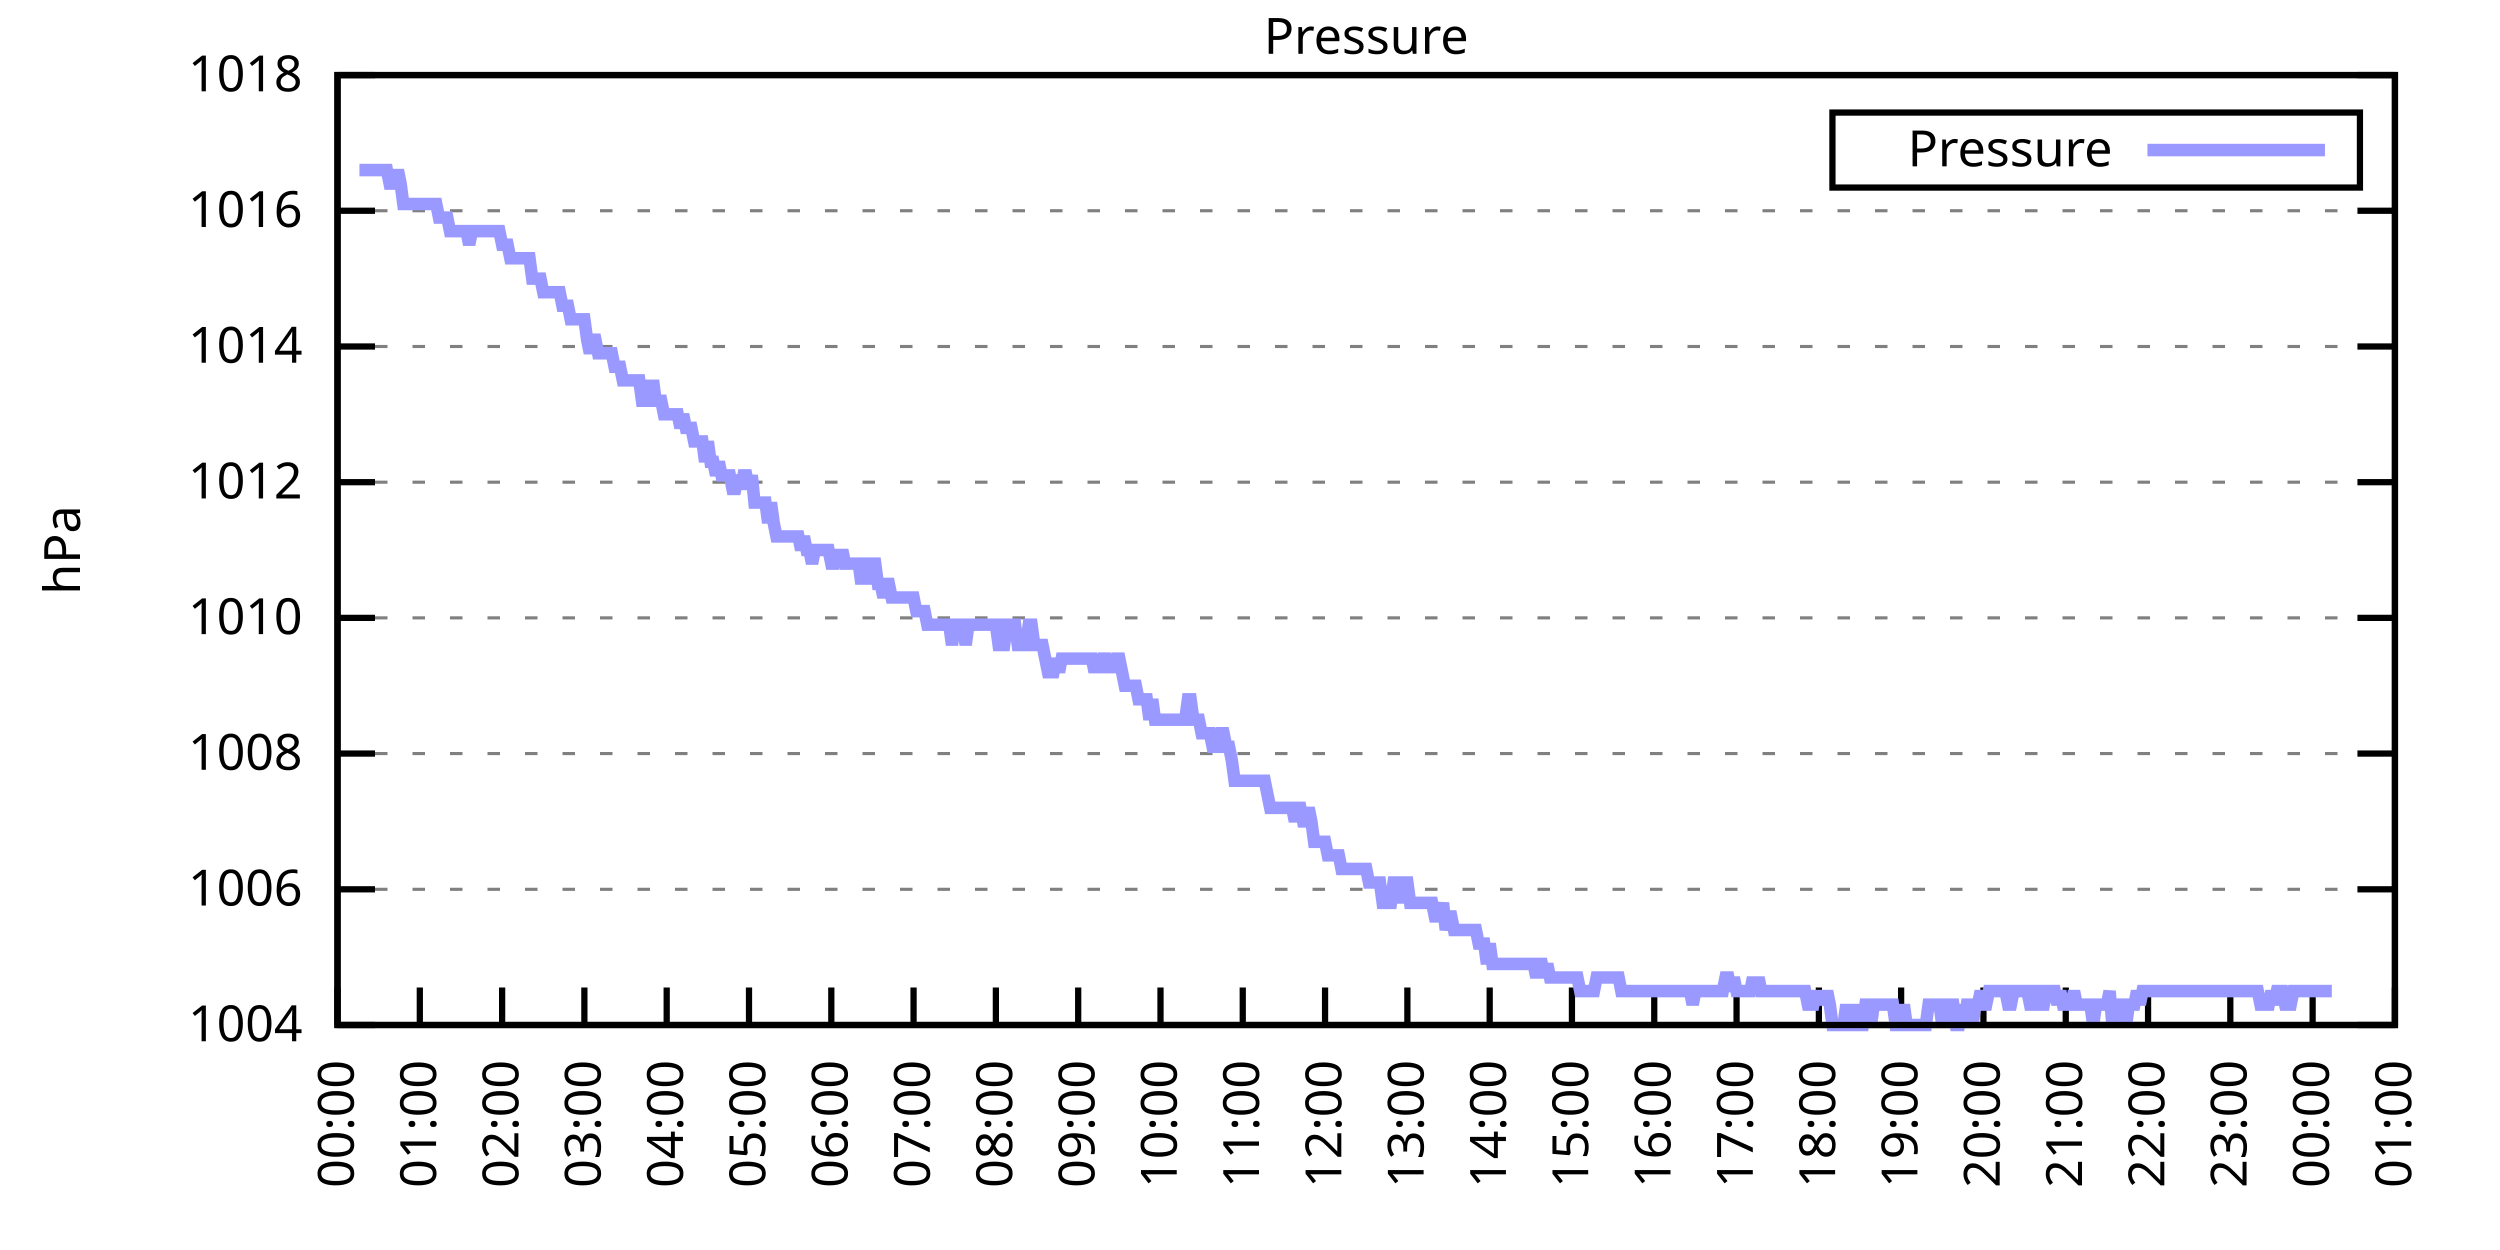
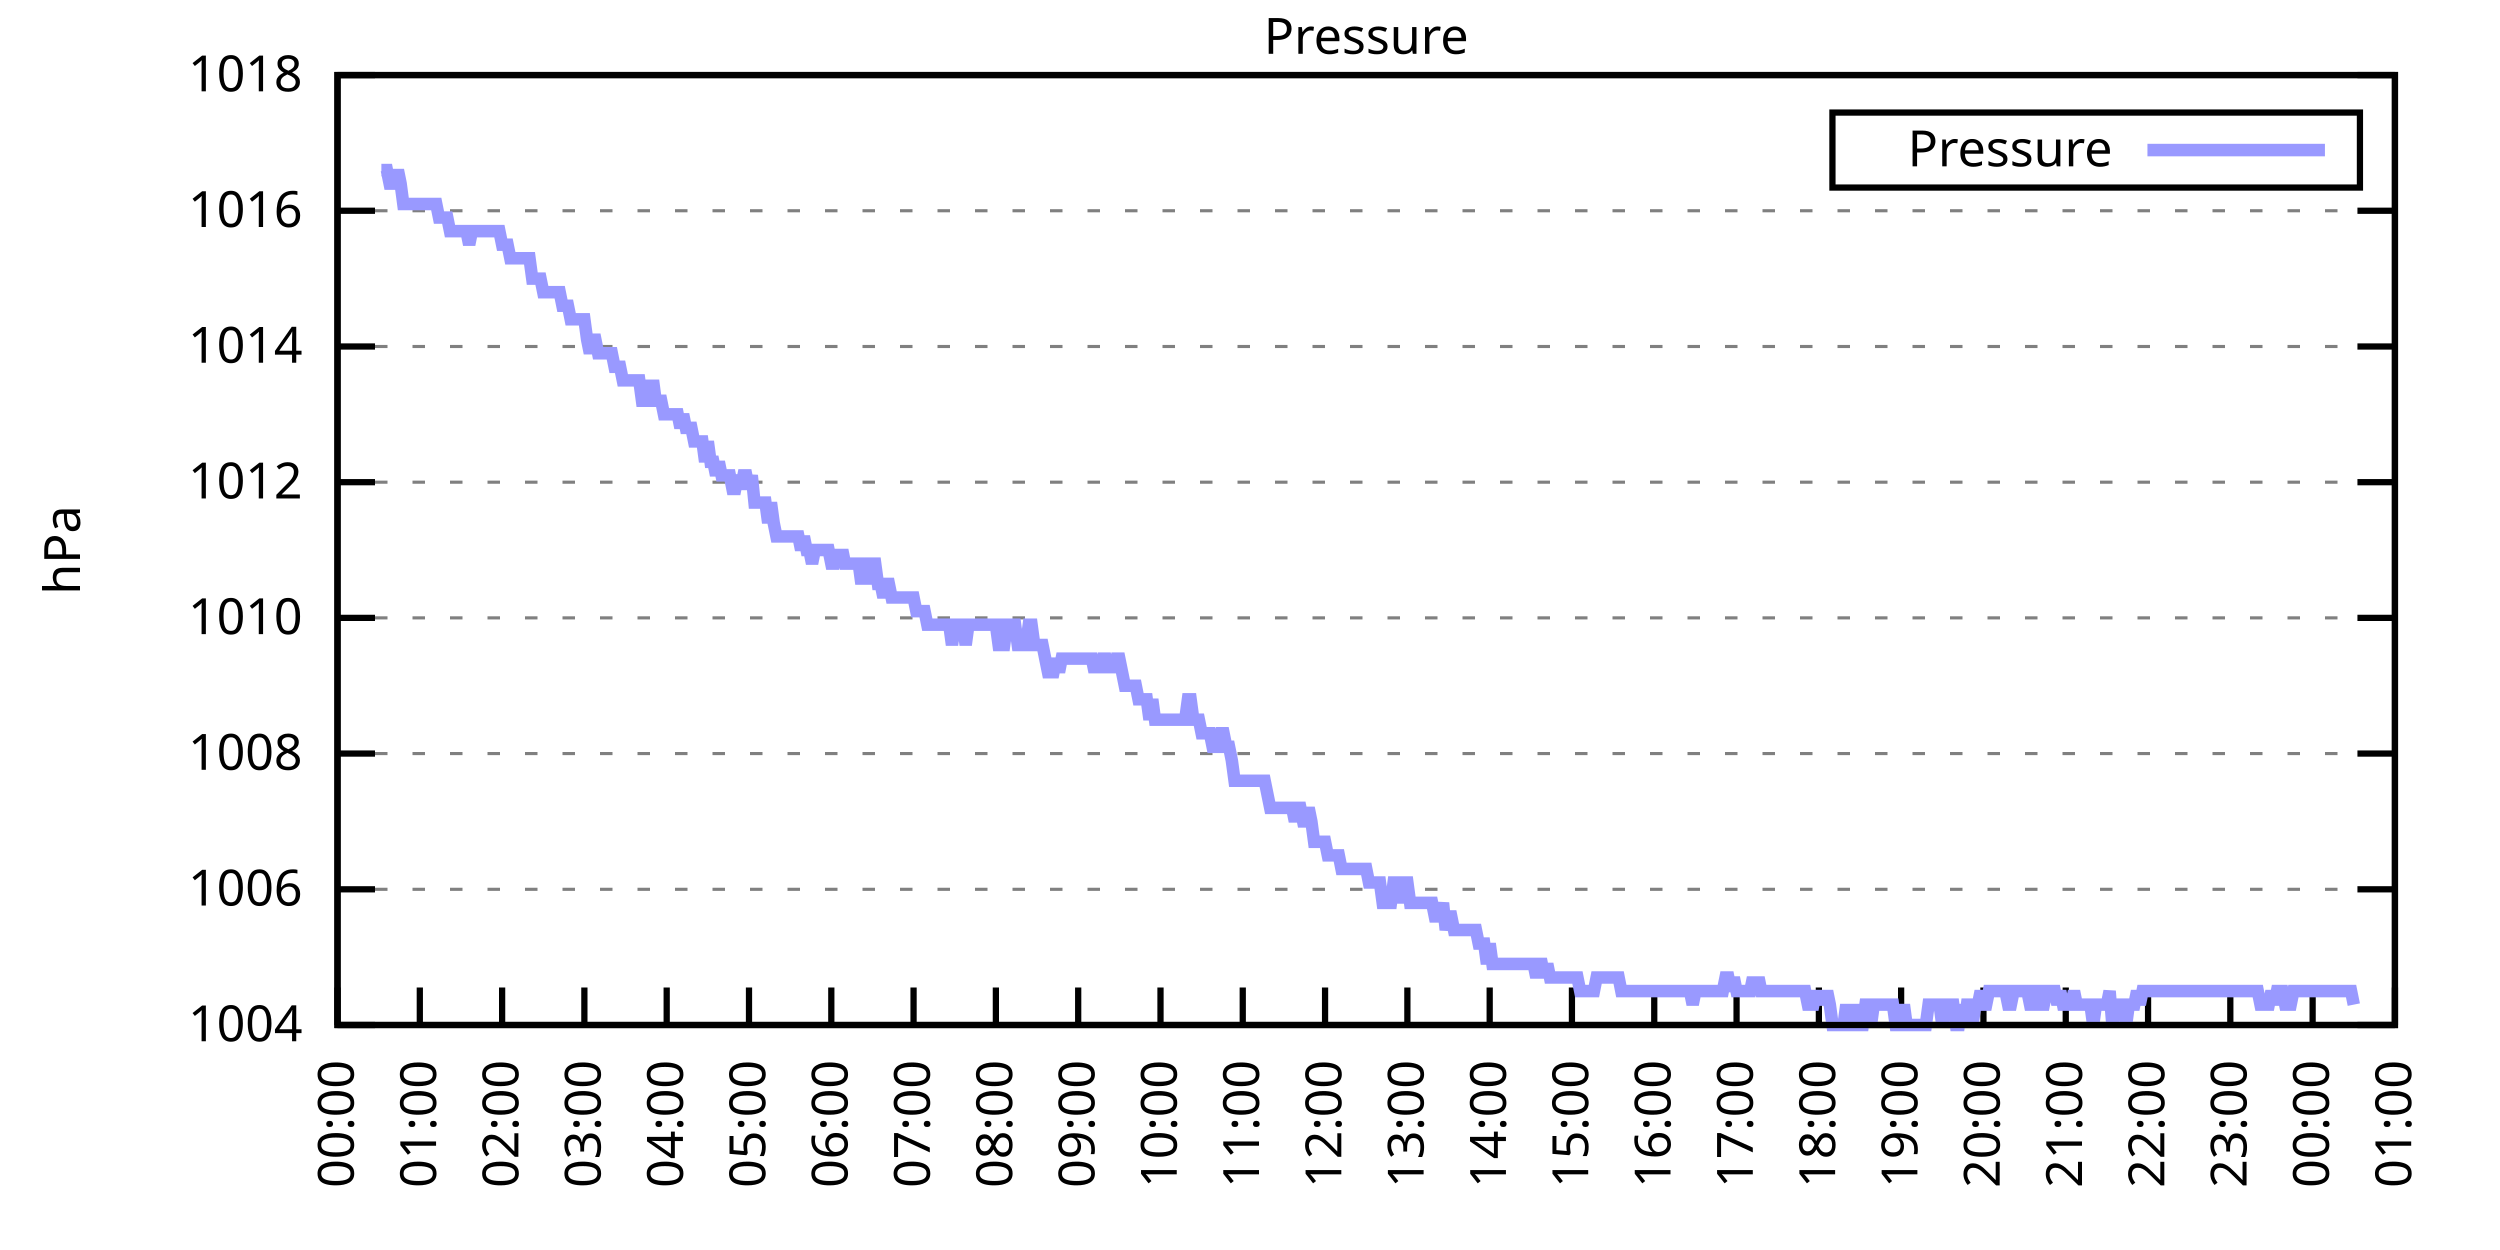
<svg xmlns="http://www.w3.org/2000/svg" xmlns:xlink="http://www.w3.org/1999/xlink" width="400" height="200" viewBox="0 0 400 200">
  <g id="gnuplot_canvas">
    <rect x="0" y="0" width="400" height="200" fill="none" />
    <defs>
      <circle id="gpDot" r="0.5" stroke-width="0.5" stroke="currentColor" />
      <path id="gpPt0" stroke-width="0.333" stroke="currentColor" d="M-1,0 h2 M0,-1 v2" />
      <path id="gpPt1" stroke-width="0.333" stroke="currentColor" d="M-1,-1 L1,1 M1,-1 L-1,1" />
      <path id="gpPt2" stroke-width="0.333" stroke="currentColor" d="M-1,0 L1,0 M0,-1 L0,1 M-1,-1 L1,1 M-1,1 L1,-1" />
      <rect id="gpPt3" stroke-width="0.333" stroke="currentColor" x="-1" y="-1" width="2" height="2" />
      <rect id="gpPt4" stroke-width="0.333" stroke="currentColor" fill="currentColor" x="-1" y="-1" width="2" height="2" />
      <circle id="gpPt5" stroke-width="0.333" stroke="currentColor" cx="0" cy="0" r="1" />
      <use xlink:href="#gpPt5" id="gpPt6" fill="currentColor" stroke="none" />
      <path id="gpPt7" stroke-width="0.333" stroke="currentColor" d="M0,-1.33 L-1.33,0.67 L1.33,0.67 z" />
      <use xlink:href="#gpPt7" id="gpPt8" fill="currentColor" stroke="none" />
      <use xlink:href="#gpPt7" id="gpPt9" stroke="currentColor" transform="rotate(180)" />
      <use xlink:href="#gpPt9" id="gpPt10" fill="currentColor" stroke="none" />
      <use xlink:href="#gpPt3" id="gpPt11" stroke="currentColor" transform="rotate(45)" />
      <use xlink:href="#gpPt11" id="gpPt12" fill="currentColor" stroke="none" />
      <path id="gpPt13" stroke-width="0.333" stroke="currentColor" d="M0,1.330 L1.265,0.411 L0.782,-1.067 L-0.782,-1.076 L-1.265,0.411 z" />
      <use xlink:href="#gpPt13" id="gpPt14" fill="currentColor" stroke="none" />
      <filter id="textbox" filterUnits="objectBoundingBox" x="0" y="0" height="1" width="1">
        <feFlood flood-color="white" flood-opacity="1" result="bgnd" />
        <feComposite in="SourceGraphic" in2="bgnd" operator="atop" />
      </filter>
      <filter id="greybox" filterUnits="objectBoundingBox" x="0" y="0" height="1" width="1">
        <feFlood flood-color="lightgrey" flood-opacity="1" result="grey" />
        <feComposite in="SourceGraphic" in2="grey" operator="atop" />
      </filter>
    </defs>
    <g fill="none" color="white" stroke="currentColor" stroke-width="1.00" stroke-linecap="butt" stroke-linejoin="miter">
</g>
    <g fill="none" color="black" stroke="currentColor" stroke-width="1.00" stroke-linecap="butt" stroke-linejoin="miter">
      <g stroke="none" shape-rendering="crispEdges">
        <polygon fill="rgb(255, 255, 255)" points="54.00,164.00 383.18,164.00 383.18,12.02 54.00,12.02 " />
      </g>
    </g>
    <g fill="none" color="black" stroke="currentColor" stroke-width="1.00" stroke-linecap="butt" stroke-linejoin="miter">
</g>
    <g fill="none" color="black" stroke="black" stroke-width="0.50" stroke-linecap="butt" stroke-linejoin="miter">
</g>
    <g fill="none" color="gray" stroke="currentColor" stroke-width="0.50" stroke-linecap="butt" stroke-linejoin="miter">
      <path stroke="gray" stroke-dasharray="2,4" class="gridline" d="M54.00,164.00 L383.19,164.00  " />
    </g>
    <g fill="none" color="gray" stroke="gray" stroke-width="1.00" stroke-linecap="butt" stroke-linejoin="miter">
</g>
    <g fill="none" color="black" stroke="currentColor" stroke-width="1.00" stroke-linecap="butt" stroke-linejoin="miter">
      <path stroke="black" d="M54.00,164.00 L60.00,164.00 M383.19,164.00 L377.19,164.00  " />
      <g transform="translate(48.40,166.60)" stroke="none" fill="black" font-family="Sans" font-size="8.00" text-anchor="end">
        <text>
          <tspan font-family="Sans"> 1004</tspan>
        </text>
      </g>
    </g>
    <g fill="none" color="black" stroke="currentColor" stroke-width="1.00" stroke-linecap="butt" stroke-linejoin="miter">
</g>
    <g fill="none" color="black" stroke="black" stroke-width="0.50" stroke-linecap="butt" stroke-linejoin="miter">
</g>
    <g fill="none" color="gray" stroke="currentColor" stroke-width="0.50" stroke-linecap="butt" stroke-linejoin="miter">
      <path stroke="gray" stroke-dasharray="2,4" class="gridline" d="M54.00,142.29 L383.19,142.29  " />
    </g>
    <g fill="none" color="gray" stroke="gray" stroke-width="1.00" stroke-linecap="butt" stroke-linejoin="miter">
</g>
    <g fill="none" color="black" stroke="currentColor" stroke-width="1.00" stroke-linecap="butt" stroke-linejoin="miter">
      <path stroke="black" d="M54.00,142.29 L60.00,142.29 M383.19,142.29 L377.19,142.29  " />
      <g transform="translate(48.40,144.89)" stroke="none" fill="black" font-family="Sans" font-size="8.00" text-anchor="end">
        <text>
          <tspan font-family="Sans"> 1006</tspan>
        </text>
      </g>
    </g>
    <g fill="none" color="black" stroke="currentColor" stroke-width="1.00" stroke-linecap="butt" stroke-linejoin="miter">
</g>
    <g fill="none" color="black" stroke="black" stroke-width="0.50" stroke-linecap="butt" stroke-linejoin="miter">
</g>
    <g fill="none" color="gray" stroke="currentColor" stroke-width="0.50" stroke-linecap="butt" stroke-linejoin="miter">
      <path stroke="gray" stroke-dasharray="2,4" class="gridline" d="M54.00,120.57 L383.19,120.57  " />
    </g>
    <g fill="none" color="gray" stroke="gray" stroke-width="1.00" stroke-linecap="butt" stroke-linejoin="miter">
</g>
    <g fill="none" color="black" stroke="currentColor" stroke-width="1.00" stroke-linecap="butt" stroke-linejoin="miter">
      <path stroke="black" d="M54.00,120.57 L60.00,120.57 M383.19,120.57 L377.19,120.57  " />
      <g transform="translate(48.40,123.17)" stroke="none" fill="black" font-family="Sans" font-size="8.00" text-anchor="end">
        <text>
          <tspan font-family="Sans"> 1008</tspan>
        </text>
      </g>
    </g>
    <g fill="none" color="black" stroke="currentColor" stroke-width="1.00" stroke-linecap="butt" stroke-linejoin="miter">
</g>
    <g fill="none" color="black" stroke="black" stroke-width="0.50" stroke-linecap="butt" stroke-linejoin="miter">
</g>
    <g fill="none" color="gray" stroke="currentColor" stroke-width="0.50" stroke-linecap="butt" stroke-linejoin="miter">
      <path stroke="gray" stroke-dasharray="2,4" class="gridline" d="M54.00,98.86 L383.19,98.86  " />
    </g>
    <g fill="none" color="gray" stroke="gray" stroke-width="1.00" stroke-linecap="butt" stroke-linejoin="miter">
</g>
    <g fill="none" color="black" stroke="currentColor" stroke-width="1.00" stroke-linecap="butt" stroke-linejoin="miter">
      <path stroke="black" d="M54.00,98.86 L60.00,98.86 M383.19,98.86 L377.19,98.86  " />
      <g transform="translate(48.40,101.46)" stroke="none" fill="black" font-family="Sans" font-size="8.00" text-anchor="end">
        <text>
          <tspan font-family="Sans"> 1010</tspan>
        </text>
      </g>
    </g>
    <g fill="none" color="black" stroke="currentColor" stroke-width="1.00" stroke-linecap="butt" stroke-linejoin="miter">
</g>
    <g fill="none" color="black" stroke="black" stroke-width="0.50" stroke-linecap="butt" stroke-linejoin="miter">
</g>
    <g fill="none" color="gray" stroke="currentColor" stroke-width="0.50" stroke-linecap="butt" stroke-linejoin="miter">
      <path stroke="gray" stroke-dasharray="2,4" class="gridline" d="M54.00,77.15 L383.19,77.15  " />
    </g>
    <g fill="none" color="gray" stroke="gray" stroke-width="1.00" stroke-linecap="butt" stroke-linejoin="miter">
</g>
    <g fill="none" color="black" stroke="currentColor" stroke-width="1.00" stroke-linecap="butt" stroke-linejoin="miter">
      <path stroke="black" d="M54.00,77.15 L60.00,77.15 M383.19,77.15 L377.19,77.15  " />
      <g transform="translate(48.40,79.75)" stroke="none" fill="black" font-family="Sans" font-size="8.00" text-anchor="end">
        <text>
          <tspan font-family="Sans"> 1012</tspan>
        </text>
      </g>
    </g>
    <g fill="none" color="black" stroke="currentColor" stroke-width="1.00" stroke-linecap="butt" stroke-linejoin="miter">
</g>
    <g fill="none" color="black" stroke="black" stroke-width="0.50" stroke-linecap="butt" stroke-linejoin="miter">
</g>
    <g fill="none" color="gray" stroke="currentColor" stroke-width="0.50" stroke-linecap="butt" stroke-linejoin="miter">
      <path stroke="gray" stroke-dasharray="2,4" class="gridline" d="M54.00,55.44 L383.19,55.44  " />
    </g>
    <g fill="none" color="gray" stroke="gray" stroke-width="1.00" stroke-linecap="butt" stroke-linejoin="miter">
</g>
    <g fill="none" color="black" stroke="currentColor" stroke-width="1.00" stroke-linecap="butt" stroke-linejoin="miter">
      <path stroke="black" d="M54.00,55.44 L60.00,55.44 M383.19,55.44 L377.19,55.44  " />
      <g transform="translate(48.40,58.04)" stroke="none" fill="black" font-family="Sans" font-size="8.00" text-anchor="end">
        <text>
          <tspan font-family="Sans"> 1014</tspan>
        </text>
      </g>
    </g>
    <g fill="none" color="black" stroke="currentColor" stroke-width="1.00" stroke-linecap="butt" stroke-linejoin="miter">
</g>
    <g fill="none" color="black" stroke="black" stroke-width="0.50" stroke-linecap="butt" stroke-linejoin="miter">
</g>
    <g fill="none" color="gray" stroke="currentColor" stroke-width="0.50" stroke-linecap="butt" stroke-linejoin="miter">
      <path stroke="gray" stroke-dasharray="2,4" class="gridline" d="M54.00,33.72 L383.19,33.72  " />
    </g>
    <g fill="none" color="gray" stroke="gray" stroke-width="1.00" stroke-linecap="butt" stroke-linejoin="miter">
</g>
    <g fill="none" color="black" stroke="currentColor" stroke-width="1.00" stroke-linecap="butt" stroke-linejoin="miter">
      <path stroke="black" d="M54.00,33.72 L60.00,33.72 M383.19,33.72 L377.19,33.72  " />
      <g transform="translate(48.40,36.32)" stroke="none" fill="black" font-family="Sans" font-size="8.00" text-anchor="end">
        <text>
          <tspan font-family="Sans"> 1016</tspan>
        </text>
      </g>
    </g>
    <g fill="none" color="black" stroke="currentColor" stroke-width="1.00" stroke-linecap="butt" stroke-linejoin="miter">
</g>
    <g fill="none" color="black" stroke="black" stroke-width="0.50" stroke-linecap="butt" stroke-linejoin="miter">
</g>
    <g fill="none" color="gray" stroke="currentColor" stroke-width="0.50" stroke-linecap="butt" stroke-linejoin="miter">
      <path stroke="gray" stroke-dasharray="2,4" class="gridline" d="M54.00,12.01 L383.19,12.01  " />
    </g>
    <g fill="none" color="gray" stroke="gray" stroke-width="1.00" stroke-linecap="butt" stroke-linejoin="miter">
</g>
    <g fill="none" color="black" stroke="currentColor" stroke-width="1.00" stroke-linecap="butt" stroke-linejoin="miter">
      <path stroke="black" d="M54.00,12.01 L60.00,12.01 M383.19,12.01 L377.19,12.01  " />
      <g transform="translate(48.40,14.61)" stroke="none" fill="black" font-family="Sans" font-size="8.00" text-anchor="end">
        <text>
          <tspan font-family="Sans"> 1018</tspan>
        </text>
      </g>
    </g>
    <g fill="none" color="black" stroke="currentColor" stroke-width="1.00" stroke-linecap="butt" stroke-linejoin="miter">
      <path stroke="black" d="M54.00,164.00 L54.00,158.00  " />
      <g transform="translate(56.60,169.60) rotate(270.00)" stroke="none" fill="black" font-family="Sans" font-size="8.00" text-anchor="end">
        <text>
          <tspan font-family="Sans">00:00</tspan>
        </text>
      </g>
    </g>
    <g fill="none" color="black" stroke="currentColor" stroke-width="1.00" stroke-linecap="butt" stroke-linejoin="miter">
      <path stroke="black" d="M67.17,164.00 L67.17,158.00  " />
      <g transform="translate(69.77,169.60) rotate(270.00)" stroke="none" fill="black" font-family="Sans" font-size="8.00" text-anchor="end">
        <text>
          <tspan font-family="Sans">01:00</tspan>
        </text>
      </g>
    </g>
    <g fill="none" color="black" stroke="currentColor" stroke-width="1.00" stroke-linecap="butt" stroke-linejoin="miter">
      <path stroke="black" d="M80.34,164.00 L80.34,158.00  " />
      <g transform="translate(82.94,169.60) rotate(270.00)" stroke="none" fill="black" font-family="Sans" font-size="8.00" text-anchor="end">
        <text>
          <tspan font-family="Sans">02:00</tspan>
        </text>
      </g>
    </g>
    <g fill="none" color="black" stroke="currentColor" stroke-width="1.00" stroke-linecap="butt" stroke-linejoin="miter">
      <path stroke="black" d="M93.50,164.00 L93.50,158.00  " />
      <g transform="translate(96.10,169.60) rotate(270.00)" stroke="none" fill="black" font-family="Sans" font-size="8.00" text-anchor="end">
        <text>
          <tspan font-family="Sans">03:00</tspan>
        </text>
      </g>
    </g>
    <g fill="none" color="black" stroke="currentColor" stroke-width="1.00" stroke-linecap="butt" stroke-linejoin="miter">
      <path stroke="black" d="M106.67,164.00 L106.67,158.00  " />
      <g transform="translate(109.27,169.60) rotate(270.00)" stroke="none" fill="black" font-family="Sans" font-size="8.00" text-anchor="end">
        <text>
          <tspan font-family="Sans">04:00</tspan>
        </text>
      </g>
    </g>
    <g fill="none" color="black" stroke="currentColor" stroke-width="1.00" stroke-linecap="butt" stroke-linejoin="miter">
      <path stroke="black" d="M119.84,164.00 L119.84,158.00  " />
      <g transform="translate(122.44,169.60) rotate(270.00)" stroke="none" fill="black" font-family="Sans" font-size="8.00" text-anchor="end">
        <text>
          <tspan font-family="Sans">05:00</tspan>
        </text>
      </g>
    </g>
    <g fill="none" color="black" stroke="currentColor" stroke-width="1.00" stroke-linecap="butt" stroke-linejoin="miter">
      <path stroke="black" d="M133.01,164.00 L133.01,158.00  " />
      <g transform="translate(135.61,169.60) rotate(270.00)" stroke="none" fill="black" font-family="Sans" font-size="8.00" text-anchor="end">
        <text>
          <tspan font-family="Sans">06:00</tspan>
        </text>
      </g>
    </g>
    <g fill="none" color="black" stroke="currentColor" stroke-width="1.00" stroke-linecap="butt" stroke-linejoin="miter">
      <path stroke="black" d="M146.17,164.00 L146.17,158.00  " />
      <g transform="translate(148.77,169.60) rotate(270.00)" stroke="none" fill="black" font-family="Sans" font-size="8.00" text-anchor="end">
        <text>
          <tspan font-family="Sans">07:00</tspan>
        </text>
      </g>
    </g>
    <g fill="none" color="black" stroke="currentColor" stroke-width="1.00" stroke-linecap="butt" stroke-linejoin="miter">
      <path stroke="black" d="M159.34,164.00 L159.34,158.00  " />
      <g transform="translate(161.94,169.60) rotate(270.00)" stroke="none" fill="black" font-family="Sans" font-size="8.00" text-anchor="end">
        <text>
          <tspan font-family="Sans">08:00</tspan>
        </text>
      </g>
    </g>
    <g fill="none" color="black" stroke="currentColor" stroke-width="1.00" stroke-linecap="butt" stroke-linejoin="miter">
      <path stroke="black" d="M172.51,164.00 L172.51,158.00  " />
      <g transform="translate(175.11,169.60) rotate(270.00)" stroke="none" fill="black" font-family="Sans" font-size="8.00" text-anchor="end">
        <text>
          <tspan font-family="Sans">09:00</tspan>
        </text>
      </g>
    </g>
    <g fill="none" color="black" stroke="currentColor" stroke-width="1.00" stroke-linecap="butt" stroke-linejoin="miter">
      <path stroke="black" d="M185.68,164.00 L185.68,158.00  " />
      <g transform="translate(188.28,169.60) rotate(270.00)" stroke="none" fill="black" font-family="Sans" font-size="8.00" text-anchor="end">
        <text>
          <tspan font-family="Sans">10:00</tspan>
        </text>
      </g>
    </g>
    <g fill="none" color="black" stroke="currentColor" stroke-width="1.00" stroke-linecap="butt" stroke-linejoin="miter">
      <path stroke="black" d="M198.84,164.00 L198.84,158.00  " />
      <g transform="translate(201.44,169.60) rotate(270.00)" stroke="none" fill="black" font-family="Sans" font-size="8.00" text-anchor="end">
        <text>
          <tspan font-family="Sans">11:00</tspan>
        </text>
      </g>
    </g>
    <g fill="none" color="black" stroke="currentColor" stroke-width="1.00" stroke-linecap="butt" stroke-linejoin="miter">
      <path stroke="black" d="M212.01,164.00 L212.01,158.00  " />
      <g transform="translate(214.61,169.60) rotate(270.00)" stroke="none" fill="black" font-family="Sans" font-size="8.00" text-anchor="end">
        <text>
          <tspan font-family="Sans">12:00</tspan>
        </text>
      </g>
    </g>
    <g fill="none" color="black" stroke="currentColor" stroke-width="1.00" stroke-linecap="butt" stroke-linejoin="miter">
      <path stroke="black" d="M225.18,164.00 L225.18,158.00  " />
      <g transform="translate(227.78,169.60) rotate(270.00)" stroke="none" fill="black" font-family="Sans" font-size="8.00" text-anchor="end">
        <text>
          <tspan font-family="Sans">13:00</tspan>
        </text>
      </g>
    </g>
    <g fill="none" color="black" stroke="currentColor" stroke-width="1.00" stroke-linecap="butt" stroke-linejoin="miter">
      <path stroke="black" d="M238.35,164.00 L238.35,158.00  " />
      <g transform="translate(240.95,169.60) rotate(270.00)" stroke="none" fill="black" font-family="Sans" font-size="8.00" text-anchor="end">
        <text>
          <tspan font-family="Sans">14:00</tspan>
        </text>
      </g>
    </g>
    <g fill="none" color="black" stroke="currentColor" stroke-width="1.00" stroke-linecap="butt" stroke-linejoin="miter">
      <path stroke="black" d="M251.51,164.00 L251.51,158.00  " />
      <g transform="translate(254.11,169.60) rotate(270.00)" stroke="none" fill="black" font-family="Sans" font-size="8.00" text-anchor="end">
        <text>
          <tspan font-family="Sans">15:00</tspan>
        </text>
      </g>
    </g>
    <g fill="none" color="black" stroke="currentColor" stroke-width="1.00" stroke-linecap="butt" stroke-linejoin="miter">
      <path stroke="black" d="M264.68,164.00 L264.68,158.00  " />
      <g transform="translate(267.28,169.60) rotate(270.00)" stroke="none" fill="black" font-family="Sans" font-size="8.00" text-anchor="end">
        <text>
          <tspan font-family="Sans">16:00</tspan>
        </text>
      </g>
    </g>
    <g fill="none" color="black" stroke="currentColor" stroke-width="1.00" stroke-linecap="butt" stroke-linejoin="miter">
      <path stroke="black" d="M277.85,164.00 L277.85,158.00  " />
      <g transform="translate(280.45,169.60) rotate(270.00)" stroke="none" fill="black" font-family="Sans" font-size="8.00" text-anchor="end">
        <text>
          <tspan font-family="Sans">17:00</tspan>
        </text>
      </g>
    </g>
    <g fill="none" color="black" stroke="currentColor" stroke-width="1.00" stroke-linecap="butt" stroke-linejoin="miter">
      <path stroke="black" d="M291.02,164.00 L291.02,158.00  " />
      <g transform="translate(293.62,169.60) rotate(270.00)" stroke="none" fill="black" font-family="Sans" font-size="8.00" text-anchor="end">
        <text>
          <tspan font-family="Sans">18:00</tspan>
        </text>
      </g>
    </g>
    <g fill="none" color="black" stroke="currentColor" stroke-width="1.00" stroke-linecap="butt" stroke-linejoin="miter">
      <path stroke="black" d="M304.18,164.00 L304.18,158.00  " />
      <g transform="translate(306.78,169.60) rotate(270.00)" stroke="none" fill="black" font-family="Sans" font-size="8.00" text-anchor="end">
        <text>
          <tspan font-family="Sans">19:00</tspan>
        </text>
      </g>
    </g>
    <g fill="none" color="black" stroke="currentColor" stroke-width="1.00" stroke-linecap="butt" stroke-linejoin="miter">
      <path stroke="black" d="M317.35,164.00 L317.35,158.00  " />
      <g transform="translate(319.95,169.60) rotate(270.00)" stroke="none" fill="black" font-family="Sans" font-size="8.00" text-anchor="end">
        <text>
          <tspan font-family="Sans">20:00</tspan>
        </text>
      </g>
    </g>
    <g fill="none" color="black" stroke="currentColor" stroke-width="1.00" stroke-linecap="butt" stroke-linejoin="miter">
      <path stroke="black" d="M330.52,164.00 L330.52,158.00  " />
      <g transform="translate(333.12,169.60) rotate(270.00)" stroke="none" fill="black" font-family="Sans" font-size="8.00" text-anchor="end">
        <text>
          <tspan font-family="Sans">21:00</tspan>
        </text>
      </g>
    </g>
    <g fill="none" color="black" stroke="currentColor" stroke-width="1.00" stroke-linecap="butt" stroke-linejoin="miter">
      <path stroke="black" d="M343.69,164.00 L343.69,158.00  " />
      <g transform="translate(346.29,169.60) rotate(270.00)" stroke="none" fill="black" font-family="Sans" font-size="8.00" text-anchor="end">
        <text>
          <tspan font-family="Sans">22:00</tspan>
        </text>
      </g>
    </g>
    <g fill="none" color="black" stroke="currentColor" stroke-width="1.00" stroke-linecap="butt" stroke-linejoin="miter">
      <path stroke="black" d="M356.85,164.00 L356.85,158.00  " />
      <g transform="translate(359.45,169.60) rotate(270.00)" stroke="none" fill="black" font-family="Sans" font-size="8.00" text-anchor="end">
        <text>
          <tspan font-family="Sans">23:00</tspan>
        </text>
      </g>
    </g>
    <g fill="none" color="black" stroke="currentColor" stroke-width="1.00" stroke-linecap="butt" stroke-linejoin="miter">
      <path stroke="black" d="M370.02,164.00 L370.02,158.00  " />
      <g transform="translate(372.62,169.60) rotate(270.00)" stroke="none" fill="black" font-family="Sans" font-size="8.00" text-anchor="end">
        <text>
          <tspan font-family="Sans">00:00</tspan>
        </text>
      </g>
    </g>
    <g fill="none" color="black" stroke="currentColor" stroke-width="1.00" stroke-linecap="butt" stroke-linejoin="miter">
      <path stroke="black" d="M383.19,164.00 L383.19,158.00  " />
      <g transform="translate(385.79,169.60) rotate(270.00)" stroke="none" fill="black" font-family="Sans" font-size="8.00" text-anchor="end">
        <text>
          <tspan font-family="Sans">01:00</tspan>
        </text>
      </g>
    </g>
    <g fill="none" color="black" stroke="currentColor" stroke-width="1.00" stroke-linecap="butt" stroke-linejoin="miter">
</g>
    <g fill="none" color="black" stroke="currentColor" stroke-width="1.00" stroke-linecap="butt" stroke-linejoin="miter">
      <path stroke="black" d="M54.00,12.01 L54.00,164.00 L383.19,164.00 L383.19,12.01 L54.00,12.01 Z  " />
    </g>
    <g fill="none" color="black" stroke="currentColor" stroke-width="1.00" stroke-linecap="butt" stroke-linejoin="miter">
</g>
    <g fill="none" color="black" stroke="currentColor" stroke-width="1.00" stroke-linecap="butt" stroke-linejoin="miter">
      <path stroke="black" d="M293.19,30.01 L293.19,18.01 L377.59,18.01 L377.59,30.01 L293.19,30.01 Z  " />
    </g>
    <g id="Pressure_plot_1">
      <g fill="none" color="white" stroke="black" stroke-width="2.00" stroke-linecap="butt" stroke-linejoin="miter">
</g>
      <g fill="none" color="black" stroke="currentColor" stroke-width="2.00" stroke-linecap="butt" stroke-linejoin="miter">
        <g transform="translate(337.99,26.61)" stroke="none" fill="black" font-family="Sans" font-size="8.00" text-anchor="end">
          <text>
            <tspan font-family="Sans">Pressure</tspan>
          </text>
        </g>
      </g>
      <g fill="none" color="black" stroke="currentColor" stroke-width="2.00" stroke-linecap="butt" stroke-linejoin="miter">
-         <path stroke="rgb(153, 153, 255)" d="M343.59,24.01 L371.99,24.01 M57.51,27.21 L57.95,27.21 L58.39,27.21 L58.83,27.21 L59.27,27.21 L59.71,27.21   L60.14,27.21 L60.58,27.21 L61.02,27.21 L61.46,27.21 L61.90,27.21 L62.34,29.38 L62.78,29.38 L63.22,29.38   L63.66,27.21 L64.10,29.38 L64.53,32.64 L64.97,32.64 L65.41,32.64 L65.85,32.64 L66.29,32.64 L66.73,32.64   L67.17,32.64 L67.61,32.64 L68.05,32.64 L68.48,32.64 L68.92,32.64 L69.36,32.64 L69.80,32.64 L70.24,34.81   L70.68,34.81 L71.12,34.81 L71.56,34.81 L72.00,36.98 L72.43,36.98 L72.87,36.98 L73.31,36.98 L73.75,36.98   L74.19,36.98 L74.63,36.98 L75.07,39.15 L75.51,36.98 L75.95,36.98 L76.38,36.98 L76.82,36.98 L77.26,36.98   L77.70,36.98 L78.14,36.98 L78.58,36.98 L79.02,36.98 L79.46,36.98 L79.90,36.98 L80.34,39.15 L80.77,39.15   L81.21,39.15 L81.65,41.32 L82.09,41.32 L82.53,41.32 L82.97,41.32 L83.41,41.32 L83.85,41.32 L84.29,41.32   L84.72,41.32 L85.16,44.58 L85.60,44.58 L86.04,44.58 L86.48,44.58 L86.92,46.75 L87.36,46.75 L87.80,46.75   L88.24,46.75 L88.67,46.75 L89.11,46.75 L89.55,46.75 L89.99,48.92 L90.43,48.92 L90.87,48.92 L91.31,51.09   L91.75,51.09 L92.19,51.09 L92.62,51.09 L93.06,51.09 L93.50,51.09 L93.94,54.35 L94.38,56.52 L94.82,54.35   L95.26,54.35 L95.70,56.52 L96.14,56.52 L96.58,56.52 L97.01,56.52 L97.45,56.52 L97.89,56.52 L98.33,58.69   L98.77,58.69 L99.21,58.69 L99.65,60.86 L100.09,60.86 L100.53,60.86 L100.96,60.86 L101.40,60.86 L101.84,60.86   L102.28,60.86 L102.72,64.12 L103.16,64.12 L103.60,60.86 L104.04,64.12 L104.48,60.86 L104.91,64.12 L105.35,64.12   L105.79,64.12 L106.23,66.29 L106.67,66.29 L107.11,66.29 L107.55,66.29 L107.99,66.29 L108.43,66.29 L108.87,68.46   L109.30,66.29 L109.74,68.46 L110.18,68.46 L110.62,68.46 L111.06,70.63 L111.50,70.63 L111.94,70.63 L112.38,70.63   L112.82,73.89 L113.25,70.63 L113.69,73.89 L114.13,73.89 L114.57,76.06 L115.01,73.89 L115.45,76.06 L115.89,76.06   L116.33,76.06 L116.77,76.06 L117.20,78.23 L117.64,78.23 L118.08,76.06 L118.52,78.23 L118.96,76.06 L119.40,76.06   L119.84,78.23 L120.28,76.06 L120.72,80.41 L121.15,80.41 L121.59,80.41 L122.03,80.41 L122.47,80.41 L122.91,83.66   L123.35,80.41 L123.79,83.66 L124.23,85.83 L124.67,85.83 L125.11,85.83 L125.54,85.83 L125.98,85.83 L126.42,85.83   L126.86,85.83 L127.30,85.83 L127.74,85.83 L128.18,88.00 L128.62,85.83 L129.06,88.00 L129.49,88.00 L129.93,90.18   L130.37,88.00 L130.81,88.00 L131.25,88.00 L131.69,88.00 L132.13,88.00 L132.57,88.00 L133.01,90.18 L133.44,90.18   L133.88,88.00 L134.32,90.18 L134.76,88.00 L135.20,90.18 L135.64,90.18 L136.08,90.18 L136.52,90.18 L136.96,90.18   L137.39,90.18 L137.83,93.43 L138.27,90.18 L138.71,93.43 L139.15,90.18 L139.59,90.18 L140.03,90.18 L140.47,93.43   L140.91,93.43 L141.35,95.60 L141.78,93.43 L142.22,93.43 L142.66,95.60 L143.10,95.60 L143.54,95.60 L143.98,95.60   L144.42,95.60 L144.86,95.60 L145.30,95.60 L145.73,95.60 L146.17,95.60 L146.61,97.78 L147.05,97.78 L147.49,97.78   L147.93,97.78 L148.37,99.95 L148.81,99.95 L149.25,99.95 L149.68,99.95 L150.12,99.95 L150.56,99.95 L151.00,99.95   L151.44,99.95 L151.88,99.95 L152.32,103.20 L152.76,99.95 L153.20,99.95 L153.63,99.95 L154.07,99.95 L154.51,103.20   L154.95,99.95 L155.39,99.95 L155.83,99.95 L156.27,99.95 L156.71,99.95 L157.15,99.95 L157.59,99.95 L158.02,99.95   L158.46,99.95 L158.90,99.95 L159.34,99.95 L159.78,103.20 L160.22,103.20 L160.66,103.20 L161.10,99.95 L161.54,99.95   L161.97,99.95 L162.41,99.95 L162.85,103.20 L163.29,103.20 L163.73,103.20 L164.17,103.20 L164.61,99.95 L165.05,99.95   L165.49,103.20 L165.92,103.20 L166.36,103.20 L166.80,103.20 L167.24,105.38 L167.68,107.55 L168.12,107.55 L168.56,107.55   L169.00,105.38 L169.44,107.55 L169.87,105.38 L170.31,105.38 L170.75,105.38 L171.19,105.38 L171.63,105.38 L172.07,105.38   L172.51,105.38 L172.95,105.38 L173.39,105.38 L173.83,105.38 L174.26,105.38 L174.70,105.38 L175.14,107.55 L175.58,105.38   L176.02,107.55 L176.46,105.38 L176.90,105.38 L177.34,107.55 L177.78,105.38 L178.21,107.55 L178.65,105.38 L179.09,105.38   L179.53,107.55 L179.97,109.72 L180.41,109.72 L180.85,109.72 L181.29,109.72 L181.73,109.72 L182.16,111.89 L182.60,111.89   L183.04,111.89 L183.48,111.89 L183.92,115.15 L184.36,111.89 L184.80,115.15 L185.24,115.15 L185.68,115.15 L186.11,115.15   L186.55,115.15 L186.99,115.15 L187.43,115.15 L187.87,115.15 L188.31,115.15 L188.75,115.15 L189.19,115.15 L189.63,115.15   L190.07,111.89 L190.50,111.89 L190.94,115.15 L191.38,115.15 L191.82,115.15 L192.26,117.32 L192.70,117.32 L193.14,117.32   L193.58,117.32 L194.02,119.49 L194.45,119.49 L194.89,119.49 L195.33,117.32 L195.77,117.32 L196.21,119.49 L196.65,119.49   L197.09,121.66 L197.53,124.92 L197.97,124.92 L198.40,124.92 L198.84,124.92 L199.28,124.92 L199.72,124.92 L200.16,124.92   L200.60,124.92 L201.04,124.92 L201.48,124.92 L201.92,124.92 L202.35,124.92 L202.79,127.09 L203.23,129.26 L203.67,129.26   L204.11,129.26 L204.55,129.26 L204.99,129.26 L205.43,129.26 L205.87,129.26 L206.31,129.26 L206.74,129.26 L207.18,131.43   L207.62,129.26 L208.06,129.26 L208.50,131.43 L208.94,131.43 L209.38,129.26 L209.82,131.43 L210.26,134.69 L210.69,134.69   L211.13,134.69 L211.57,134.69 L212.01,134.69 L212.45,136.86 L212.89,136.86 L213.33,136.86 L213.77,136.86 L214.21,136.86   L214.64,139.03 L215.08,139.03 L215.52,139.03 L215.96,139.03 L216.40,139.03 L216.84,139.03 L217.28,139.03 L217.72,139.03   L218.16,139.03 L218.60,139.03 L219.03,141.20 L219.47,141.20 L219.91,141.20 L220.35,141.20 L220.79,141.20 L221.23,144.46   L221.67,144.46 L222.11,144.46 L222.55,144.46 L222.98,141.20 L223.42,141.20 L223.86,141.20 L224.30,144.46 L224.74,141.20   L225.18,141.20 L225.62,144.46 L226.06,144.46 L226.50,144.46 L226.93,144.46 L227.37,144.46 L227.81,144.46 L228.25,144.46   L228.69,144.46 L229.13,144.46 L229.57,146.63 L230.01,146.63 L230.45,146.63 L230.88,144.46 L231.32,148.80 L231.76,146.63   L232.20,146.63 L232.64,148.80 L233.08,148.80 L233.52,148.80 L233.96,148.80 L234.40,148.80 L234.84,148.80 L235.27,148.80   L235.71,148.80 L236.15,148.80 L236.59,150.97 L237.03,150.97 L237.47,150.97 L237.91,154.23 L238.35,150.97 L238.79,154.23   L239.22,154.23 L239.66,154.23 L240.10,154.23 L240.54,154.23 L240.98,154.23 L241.42,154.23 L241.86,154.23 L242.30,154.23   L242.74,154.23 L243.17,154.23 L243.61,154.23 L244.05,154.23 L244.49,154.23 L244.93,154.23 L245.37,154.23 L245.81,156.40   L246.25,154.23 L246.69,154.23 L247.12,156.40 L247.56,154.23 L248.00,156.40 L248.44,156.40 L248.88,156.40 L249.32,156.40   L249.76,156.40 L250.20,156.40 L250.64,156.40 L251.08,156.40 L251.51,156.40 L251.95,156.40 L252.39,156.40 L252.83,158.57   L253.27,158.57 L253.71,158.57 L254.15,158.57 L254.59,158.57 L255.03,158.57 L255.46,156.40 L255.90,156.40 L256.34,156.40   L256.78,156.40 L257.22,156.40 L257.66,156.40 L258.10,156.40 L258.54,156.40 L258.98,156.40 L259.41,158.57 L259.85,158.57   L260.29,158.57 L260.73,158.57 L261.17,158.57 L261.61,158.57 L262.05,158.57 L262.49,158.57 L262.93,158.57 L263.36,158.57   L263.80,158.57 L264.24,158.57 L264.68,158.57 L265.12,158.57 L265.56,158.57 L266.00,158.57 L266.44,158.57 L266.88,158.57   L267.32,158.57 L267.75,158.57 L268.19,158.57 L268.63,158.57 L269.07,158.57 L269.51,158.57 L269.95,158.57 L270.39,158.57   L270.83,160.74 L271.27,158.57 L271.70,158.57 L272.14,158.57 L272.58,158.57 L273.02,158.57 L273.46,158.57 L273.90,158.57   L274.34,158.57 L274.78,158.57 L275.22,158.57 L275.65,158.57 L276.09,156.40 L276.53,156.40 L276.97,158.57 L277.41,156.40   L277.85,158.57 L278.29,158.57 L278.73,158.57 L279.17,158.57 L279.60,158.57 L280.04,158.57 L280.48,156.40 L280.92,158.57   L281.36,156.40 L281.80,158.57 L282.24,158.57 L282.68,158.57 L283.12,158.57 L283.56,158.57 L283.99,158.57 L284.43,158.57   L284.87,158.57 L285.31,158.57 L285.75,158.57 L286.19,158.57 L286.63,158.57 L287.07,158.57 L287.51,158.57 L287.94,158.57   L288.38,158.57 L288.82,158.57 L289.26,160.74 L289.70,160.74 L290.14,160.74 L290.58,158.57 L291.02,160.74 L291.46,158.57   L291.89,160.74 L292.33,158.57 L292.77,160.74 L293.21,164.00 L293.65,164.00 L294.09,164.00 L294.53,164.00 L294.97,164.00   L295.41,160.74 L295.84,164.00 L296.28,164.00 L296.72,160.74 L297.16,164.00 L297.60,164.00 L298.04,164.00 L298.48,160.74   L298.92,160.74 L299.36,164.00 L299.80,160.74 L300.23,160.74 L300.67,160.74 L301.11,160.74 L301.55,160.74 L301.99,160.74   L302.43,160.74 L302.87,160.74 L303.31,164.00 L303.75,164.00 L304.18,164.00 L304.62,160.74 L305.06,164.00 L305.50,164.00   L305.94,164.00 L306.38,164.00 L306.82,164.00 L307.26,164.00 L307.70,164.00 L308.13,164.00 L308.57,160.74 L309.01,160.74   L309.45,160.74 L309.89,160.74 L310.33,160.74 L310.77,164.00 L311.21,160.74 L311.65,160.74 L312.08,160.74 L312.52,160.74   L312.96,164.00 L313.40,164.00 L313.84,160.74 L314.28,164.00 L314.72,160.74 L315.16,160.74 L315.60,164.00 L316.04,160.74   L316.47,160.74 L316.91,158.57 L317.35,160.74 L317.79,160.74 L318.23,158.57 L318.67,158.57 L319.11,158.57 L319.55,158.57   L319.99,158.57 L320.42,158.57 L320.86,158.57 L321.30,160.74 L321.74,160.74 L322.18,158.57 L322.62,158.57 L323.06,158.57   L323.50,158.57 L323.94,158.57 L324.37,158.57 L324.81,160.74 L325.25,160.74 L325.69,158.57 L326.13,158.57 L326.57,160.74   L327.01,160.74 L327.45,158.57 L327.89,158.57 L328.33,158.57 L328.76,158.57 L329.20,160.74 L329.64,158.57 L330.08,160.74   L330.52,160.74 L330.96,160.74 L331.40,160.74 L331.84,158.57 L332.28,160.74 L332.71,160.74 L333.15,160.74 L333.59,160.74   L334.03,160.74 L334.47,160.74 L334.91,164.00 L335.35,160.74 L335.79,160.74 L336.23,160.74 L336.66,160.74 L337.10,160.74   L337.54,158.57 L337.98,164.00 L338.42,160.74 L338.86,160.74 L339.30,160.74 L339.74,160.74 L340.18,164.00 L340.61,160.74   L341.05,160.74 L341.49,160.74 L341.93,158.57 L342.37,160.74 L342.81,158.57 L343.25,158.57 L343.69,158.57 L344.13,158.57   L344.57,158.57 L345.00,158.57 L345.44,158.57 L345.88,158.57 L346.32,158.57 L346.76,158.57 L347.20,158.57 L347.64,158.57   L348.08,158.57 L348.52,158.57 L348.95,158.57 L349.39,158.57 L349.83,158.57 L350.27,158.57 L350.71,158.57 L351.15,158.57   L351.59,158.57 L352.03,158.57 L352.47,158.57 L352.90,158.57 L353.34,158.57 L353.78,158.57 L354.22,158.57 L354.66,158.57   L355.10,158.57 L355.54,158.57 L355.98,158.57 L356.42,158.57 L356.85,158.57 L357.29,158.57 L357.73,158.57 L358.17,158.57   L358.61,158.57 L359.05,158.57 L359.49,158.57 L359.93,158.57 L360.37,158.57 L360.81,158.57 L361.24,158.57 L361.68,160.74   L362.12,160.74 L362.56,160.74 L363.00,160.74 L363.44,158.57 L363.88,160.74 L364.32,158.57 L364.76,158.57 L365.19,158.57   L365.63,160.74 L366.07,160.74 L366.51,160.74 L366.95,158.57 L367.39,158.57 L367.83,158.57 L368.27,158.57 L368.71,158.57   L369.14,158.57 L369.58,158.57 L370.02,158.57 L370.46,158.57 L370.90,158.57 L371.34,158.57 L371.78,158.57 L372.22,158.57   L372.66,158.57 L373.09,158.57  " />
+         <path stroke="rgb(153, 153, 255)" d="M343.59,24.01 L371.99,24.01 M61.02,27.21 L61.46,27.21 L61.90,27.21 L62.34,29.38 L62.78,29.38 L63.22,29.38   L63.66,27.21 L64.10,29.38 L64.53,32.64 L64.97,32.64 L65.41,32.64 L65.85,32.64 L66.29,32.64 L66.73,32.64   L67.17,32.64 L67.61,32.64 L68.05,32.64 L68.48,32.64 L68.92,32.64 L69.36,32.64 L69.80,32.64 L70.24,34.81   L70.68,34.81 L71.12,34.81 L71.56,34.81 L72.00,36.98 L72.43,36.98 L72.87,36.98 L73.31,36.98 L73.75,36.98   L74.19,36.98 L74.63,36.98 L75.07,39.15 L75.51,36.98 L75.95,36.98 L76.38,36.98 L76.82,36.98 L77.26,36.98   L77.70,36.98 L78.14,36.98 L78.58,36.98 L79.02,36.98 L79.46,36.98 L79.90,36.98 L80.34,39.15 L80.77,39.15   L81.21,39.15 L81.65,41.32 L82.09,41.32 L82.53,41.32 L82.97,41.32 L83.41,41.32 L83.85,41.32 L84.29,41.32   L84.72,41.32 L85.16,44.58 L85.60,44.58 L86.04,44.58 L86.48,44.58 L86.92,46.75 L87.36,46.75 L87.80,46.75   L88.24,46.75 L88.67,46.75 L89.11,46.75 L89.55,46.75 L89.99,48.92 L90.43,48.92 L90.87,48.92 L91.31,51.09   L91.75,51.09 L92.19,51.09 L92.62,51.09 L93.06,51.09 L93.50,51.09 L93.94,54.35 L94.38,56.52 L94.82,54.35   L95.26,54.35 L95.70,56.52 L96.14,56.52 L96.58,56.52 L97.01,56.52 L97.45,56.52 L97.89,56.52 L98.33,58.69   L98.77,58.69 L99.21,58.69 L99.65,60.86 L100.09,60.86 L100.53,60.86 L100.96,60.86 L101.40,60.86 L101.84,60.86   L102.28,60.86 L102.72,64.12 L103.16,64.12 L103.60,60.86 L104.04,64.12 L104.48,60.86 L104.91,64.12 L105.35,64.12   L105.79,64.12 L106.23,66.29 L106.67,66.29 L107.11,66.29 L107.55,66.29 L107.99,66.29 L108.43,66.29 L108.87,68.46   L109.30,66.29 L109.74,68.46 L110.18,68.46 L110.62,68.46 L111.06,70.63 L111.50,70.63 L111.94,70.63 L112.38,70.63   L112.82,73.89 L113.25,70.63 L113.69,73.89 L114.13,73.89 L114.57,76.06 L115.01,73.89 L115.45,76.06 L115.89,76.06   L116.33,76.06 L116.77,76.06 L117.20,78.23 L117.64,78.23 L118.08,76.06 L118.52,78.23 L118.96,76.06 L119.40,76.06   L119.84,78.23 L120.28,76.06 L120.72,80.41 L121.15,80.41 L121.59,80.41 L122.03,80.41 L122.47,80.41 L122.91,83.66   L123.35,80.41 L123.79,83.66 L124.23,85.83 L124.67,85.83 L125.11,85.83 L125.54,85.83 L125.98,85.83 L126.42,85.83   L126.86,85.83 L127.30,85.83 L127.74,85.83 L128.18,88.00 L128.62,85.83 L129.06,88.00 L129.49,88.00 L129.93,90.18   L130.37,88.00 L130.81,88.00 L131.25,88.00 L131.69,88.00 L132.13,88.00 L132.57,88.00 L133.01,90.18 L133.44,90.18   L133.88,88.00 L134.32,90.18 L134.76,88.00 L135.20,90.18 L135.64,90.18 L136.08,90.18 L136.52,90.18 L136.96,90.18   L137.39,90.18 L137.83,93.43 L138.27,90.18 L138.71,93.43 L139.15,90.18 L139.59,90.18 L140.03,90.18 L140.47,93.43   L140.91,93.43 L141.35,95.60 L141.78,93.43 L142.22,93.43 L142.66,95.60 L143.10,95.60 L143.54,95.60 L143.98,95.60   L144.42,95.60 L144.86,95.60 L145.30,95.60 L145.73,95.60 L146.17,95.60 L146.61,97.78 L147.05,97.78 L147.49,97.78   L147.93,97.78 L148.37,99.95 L148.81,99.95 L149.25,99.95 L149.68,99.95 L150.12,99.95 L150.56,99.95 L151.00,99.95   L151.44,99.95 L151.88,99.95 L152.32,103.20 L152.76,99.95 L153.20,99.95 L153.63,99.95 L154.07,99.95 L154.51,103.20   L154.95,99.95 L155.39,99.95 L155.83,99.95 L156.27,99.95 L156.71,99.95 L157.15,99.95 L157.59,99.95 L158.02,99.95   L158.46,99.95 L158.90,99.95 L159.34,99.95 L159.78,103.20 L160.22,103.20 L160.66,103.20 L161.10,99.95 L161.54,99.95   L161.97,99.95 L162.41,99.95 L162.85,103.20 L163.29,103.20 L163.73,103.20 L164.17,103.20 L164.61,99.95 L165.05,99.95   L165.49,103.20 L165.92,103.20 L166.36,103.20 L166.80,103.20 L167.24,105.38 L167.68,107.55 L168.12,107.55 L168.56,107.55   L169.00,105.38 L169.44,107.55 L169.87,105.38 L170.31,105.38 L170.75,105.38 L171.19,105.38 L171.63,105.38 L172.07,105.38   L172.51,105.38 L172.95,105.38 L173.39,105.38 L173.83,105.38 L174.26,105.38 L174.70,105.38 L175.14,107.55 L175.58,105.38   L176.02,107.55 L176.46,105.38 L176.90,105.38 L177.34,107.55 L177.78,105.38 L178.21,107.55 L178.65,105.38 L179.09,105.38   L179.53,107.55 L179.97,109.72 L180.41,109.72 L180.85,109.72 L181.29,109.72 L181.73,109.72 L182.16,111.89 L182.60,111.89   L183.04,111.89 L183.48,111.89 L183.92,115.15 L184.36,111.89 L184.80,115.15 L185.24,115.15 L185.68,115.15 L186.11,115.15   L186.55,115.15 L186.99,115.15 L187.43,115.15 L187.87,115.15 L188.31,115.15 L188.75,115.15 L189.19,115.15 L189.63,115.15   L190.07,111.89 L190.50,111.89 L190.94,115.15 L191.38,115.15 L191.82,115.15 L192.26,117.32 L192.70,117.32 L193.14,117.32   L193.58,117.32 L194.02,119.49 L194.45,119.49 L194.89,119.49 L195.33,117.32 L195.77,117.32 L196.21,119.49 L196.65,119.49   L197.09,121.66 L197.53,124.92 L197.97,124.92 L198.40,124.92 L198.84,124.92 L199.28,124.92 L199.72,124.92 L200.16,124.92   L200.60,124.92 L201.04,124.92 L201.48,124.92 L201.92,124.92 L202.35,124.92 L202.79,127.09 L203.23,129.26 L203.67,129.26   L204.11,129.26 L204.55,129.26 L204.99,129.26 L205.43,129.26 L205.87,129.26 L206.31,129.26 L206.74,129.26 L207.18,131.43   L207.62,129.26 L208.06,129.26 L208.50,131.43 L208.94,131.43 L209.38,129.26 L209.82,131.43 L210.26,134.69 L210.69,134.69   L211.13,134.69 L211.57,134.69 L212.01,134.69 L212.45,136.86 L212.89,136.86 L213.33,136.86 L213.77,136.86 L214.21,136.86   L214.64,139.03 L215.08,139.03 L215.52,139.03 L215.96,139.03 L216.40,139.03 L216.84,139.03 L217.28,139.03 L217.72,139.03   L218.16,139.03 L218.60,139.03 L219.03,141.20 L219.47,141.20 L219.91,141.20 L220.35,141.20 L220.79,141.20 L221.23,144.46   L221.67,144.46 L222.11,144.46 L222.55,144.46 L222.98,141.20 L223.42,141.20 L223.86,141.20 L224.30,144.46 L224.74,141.20   L225.18,141.20 L225.62,144.46 L226.06,144.46 L226.50,144.46 L226.93,144.46 L227.37,144.46 L227.81,144.46 L228.25,144.46   L228.69,144.46 L229.13,144.46 L229.57,146.63 L230.01,146.63 L230.45,146.63 L230.88,144.46 L231.32,148.80 L231.76,146.63   L232.20,146.63 L232.64,148.80 L233.08,148.80 L233.52,148.80 L233.96,148.80 L234.40,148.80 L234.84,148.80 L235.27,148.80   L235.71,148.80 L236.15,148.80 L236.59,150.97 L237.03,150.97 L237.47,150.97 L237.91,154.23 L238.35,150.97 L238.79,154.23   L239.22,154.23 L239.66,154.23 L240.10,154.23 L240.54,154.23 L240.98,154.23 L241.42,154.23 L241.86,154.23 L242.30,154.23   L242.74,154.23 L243.17,154.23 L243.61,154.23 L244.05,154.23 L244.49,154.23 L244.93,154.23 L245.37,154.23 L245.81,156.40   L246.25,154.23 L246.69,154.23 L247.12,156.40 L247.56,154.23 L248.00,156.40 L248.44,156.40 L248.88,156.40 L249.32,156.40   L249.76,156.40 L250.20,156.40 L250.64,156.40 L251.08,156.40 L251.51,156.40 L251.95,156.40 L252.39,156.40 L252.83,158.57   L253.27,158.57 L253.71,158.57 L254.15,158.57 L254.59,158.57 L255.03,158.57 L255.46,156.40 L255.90,156.40 L256.34,156.40   L256.78,156.40 L257.22,156.40 L257.66,156.40 L258.10,156.40 L258.54,156.40 L258.98,156.40 L259.41,158.57 L259.85,158.57   L260.29,158.57 L260.73,158.57 L261.17,158.57 L261.61,158.57 L262.05,158.57 L262.49,158.57 L262.93,158.57 L263.36,158.57   L263.80,158.57 L264.24,158.57 L264.68,158.57 L265.12,158.57 L265.56,158.57 L266.00,158.57 L266.44,158.57 L266.88,158.57   L267.32,158.57 L267.75,158.57 L268.19,158.57 L268.63,158.57 L269.07,158.57 L269.51,158.57 L269.95,158.57 L270.39,158.57   L270.83,160.74 L271.27,158.57 L271.70,158.57 L272.14,158.57 L272.58,158.57 L273.02,158.57 L273.46,158.57 L273.90,158.57   L274.34,158.57 L274.78,158.57 L275.22,158.57 L275.65,158.57 L276.09,156.40 L276.53,156.40 L276.97,158.57 L277.41,156.40   L277.85,158.57 L278.29,158.57 L278.73,158.57 L279.17,158.57 L279.60,158.57 L280.04,158.57 L280.48,156.40 L280.92,158.57   L281.36,156.40 L281.80,158.57 L282.24,158.57 L282.68,158.57 L283.12,158.57 L283.56,158.57 L283.99,158.57 L284.43,158.57   L284.87,158.57 L285.31,158.57 L285.75,158.57 L286.19,158.57 L286.63,158.57 L287.07,158.57 L287.51,158.57 L287.94,158.57   L288.38,158.57 L288.82,158.57 L289.26,160.74 L289.70,160.74 L290.14,160.74 L290.58,158.57 L291.02,160.74 L291.46,158.57   L291.89,160.74 L292.33,158.57 L292.77,160.74 L293.21,164.00 L293.65,164.00 L294.09,164.00 L294.53,164.00 L294.97,164.00   L295.41,160.74 L295.84,164.00 L296.28,164.00 L296.72,160.74 L297.16,164.00 L297.60,164.00 L298.04,164.00 L298.48,160.74   L298.92,160.74 L299.36,164.00 L299.80,160.74 L300.23,160.74 L300.67,160.74 L301.11,160.74 L301.55,160.74 L301.99,160.74   L302.43,160.74 L302.87,160.74 L303.31,164.00 L303.75,164.00 L304.18,164.00 L304.62,160.74 L305.06,164.00 L305.50,164.00   L305.94,164.00 L306.38,164.00 L306.82,164.00 L307.26,164.00 L307.70,164.00 L308.13,164.00 L308.57,160.74 L309.01,160.74   L309.45,160.74 L309.89,160.74 L310.33,160.74 L310.77,164.00 L311.21,160.74 L311.65,160.74 L312.08,160.74 L312.52,160.74   L312.96,164.00 L313.40,164.00 L313.84,160.74 L314.28,164.00 L314.72,160.74 L315.16,160.74 L315.60,164.00 L316.04,160.74   L316.47,160.74 L316.91,158.57 L317.35,160.74 L317.79,160.74 L318.23,158.57 L318.67,158.57 L319.11,158.57 L319.55,158.57   L319.99,158.57 L320.42,158.57 L320.86,158.57 L321.30,160.74 L321.74,160.74 L322.18,158.57 L322.62,158.57 L323.06,158.57   L323.50,158.57 L323.94,158.57 L324.37,158.57 L324.81,160.74 L325.25,160.74 L325.69,158.57 L326.13,158.57 L326.57,160.74   L327.01,160.74 L327.45,158.57 L327.89,158.57 L328.33,158.57 L328.76,158.57 L329.20,160.74 L329.64,158.57 L330.08,160.74   L330.52,160.74 L330.96,160.74 L331.40,160.74 L331.84,158.57 L332.28,160.74 L332.71,160.74 L333.15,160.74 L333.59,160.74   L334.03,160.74 L334.47,160.74 L334.91,164.00 L335.35,160.74 L335.79,160.74 L336.23,160.74 L336.66,160.74 L337.10,160.74   L337.54,158.57 L337.98,164.00 L338.42,160.74 L338.86,160.74 L339.30,160.74 L339.74,160.74 L340.18,164.00 L340.61,160.74   L341.05,160.74 L341.49,160.74 L341.93,158.57 L342.37,160.74 L342.81,158.57 L343.25,158.57 L343.69,158.57 L344.13,158.57   L344.57,158.57 L345.00,158.57 L345.44,158.57 L345.88,158.57 L346.32,158.57 L346.76,158.57 L347.20,158.57 L347.64,158.57   L348.08,158.57 L348.52,158.57 L348.95,158.57 L349.39,158.57 L349.83,158.57 L350.27,158.57 L350.71,158.57 L351.15,158.57   L351.59,158.57 L352.03,158.57 L352.47,158.57 L352.90,158.57 L353.34,158.57 L353.78,158.57 L354.22,158.57 L354.66,158.57   L355.10,158.57 L355.54,158.57 L355.98,158.57 L356.42,158.57 L356.85,158.57 L357.29,158.57 L357.73,158.57 L358.17,158.57   L358.61,158.57 L359.05,158.57 L359.49,158.57 L359.93,158.57 L360.37,158.57 L360.81,158.57 L361.24,158.57 L361.68,160.74   L362.12,160.74 L362.56,160.74 L363.00,160.74 L363.44,158.57 L363.88,160.74 L364.32,158.57 L364.76,158.57 L365.19,158.57   L365.63,160.74 L366.07,160.74 L366.51,160.74 L366.95,158.57 L367.39,158.57 L367.83,158.57 L368.27,158.57 L368.71,158.57   L369.14,158.57 L369.58,158.57 L370.02,158.57 L370.46,158.57 L370.90,158.57 L371.34,158.57 L371.78,158.57 L372.22,158.57   L372.66,158.57 L373.09,158.57 L373.53,158.57 L373.97,158.57 L374.41,158.57 L374.85,158.57 L375.29,158.57 L375.73,158.57   L376.17,158.57 L376.61,160.74  " />
      </g>
    </g>
    <g fill="none" color="black" stroke="currentColor" stroke-width="2.00" stroke-linecap="butt" stroke-linejoin="miter">
</g>
    <g fill="none" color="black" stroke="black" stroke-width="1.00" stroke-linecap="butt" stroke-linejoin="miter">
</g>
    <g fill="none" color="black" stroke="currentColor" stroke-width="1.00" stroke-linecap="butt" stroke-linejoin="miter">
      <path stroke="black" d="M54.00,12.01 L54.00,164.00 L383.19,164.00 L383.19,12.01 L54.00,12.01 Z  " />
      <g transform="translate(12.80,88.01) rotate(270.00)" stroke="none" fill="black" font-family="Sans" font-size="8.00" text-anchor="middle">
        <text>
          <tspan font-family="Sans">hPa</tspan>
        </text>
      </g>
    </g>
    <g fill="none" color="black" stroke="currentColor" stroke-width="1.00" stroke-linecap="butt" stroke-linejoin="miter">
</g>
    <g fill="none" color="black" stroke="currentColor" stroke-width="1.00" stroke-linecap="butt" stroke-linejoin="miter">
      <g transform="translate(218.59,8.61)" stroke="none" fill="black" font-family="Sans" font-size="8.00" text-anchor="middle">
        <text>
          <tspan font-family="Sans">Pressure</tspan>
        </text>
      </g>
    </g>
    <g fill="none" color="black" stroke="currentColor" stroke-width="1.00" stroke-linecap="butt" stroke-linejoin="miter">
</g>
  </g>
</svg>
